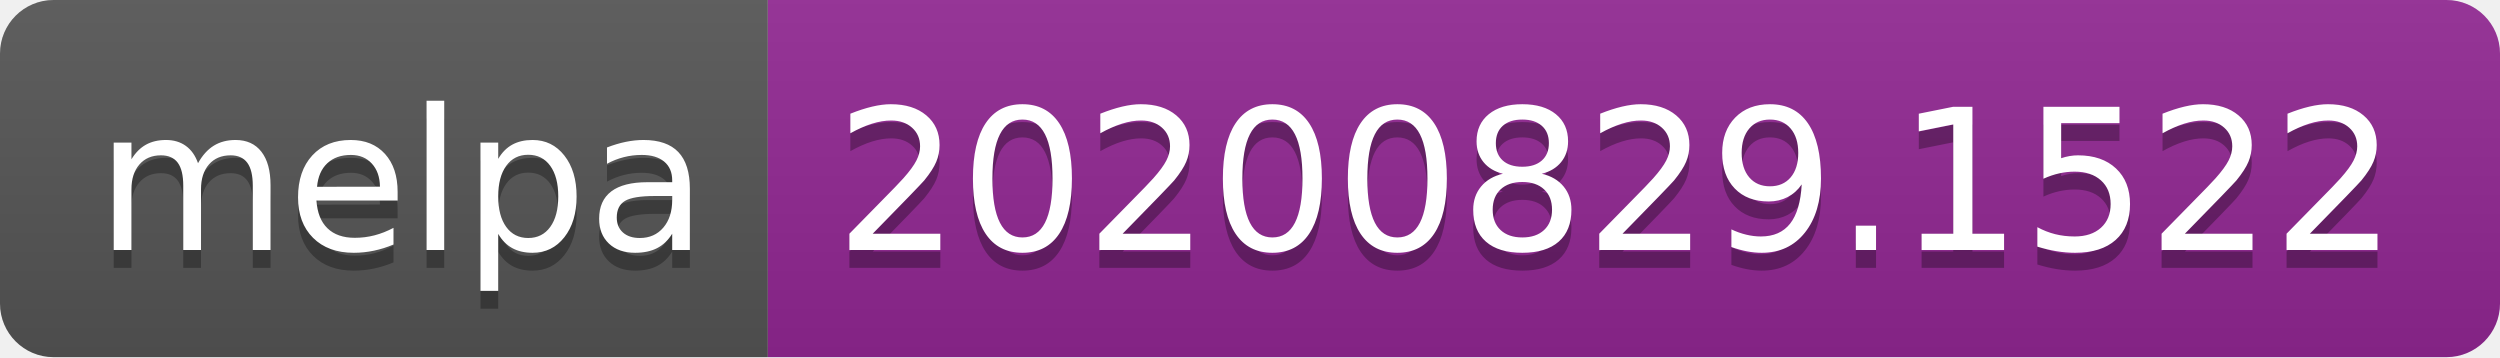
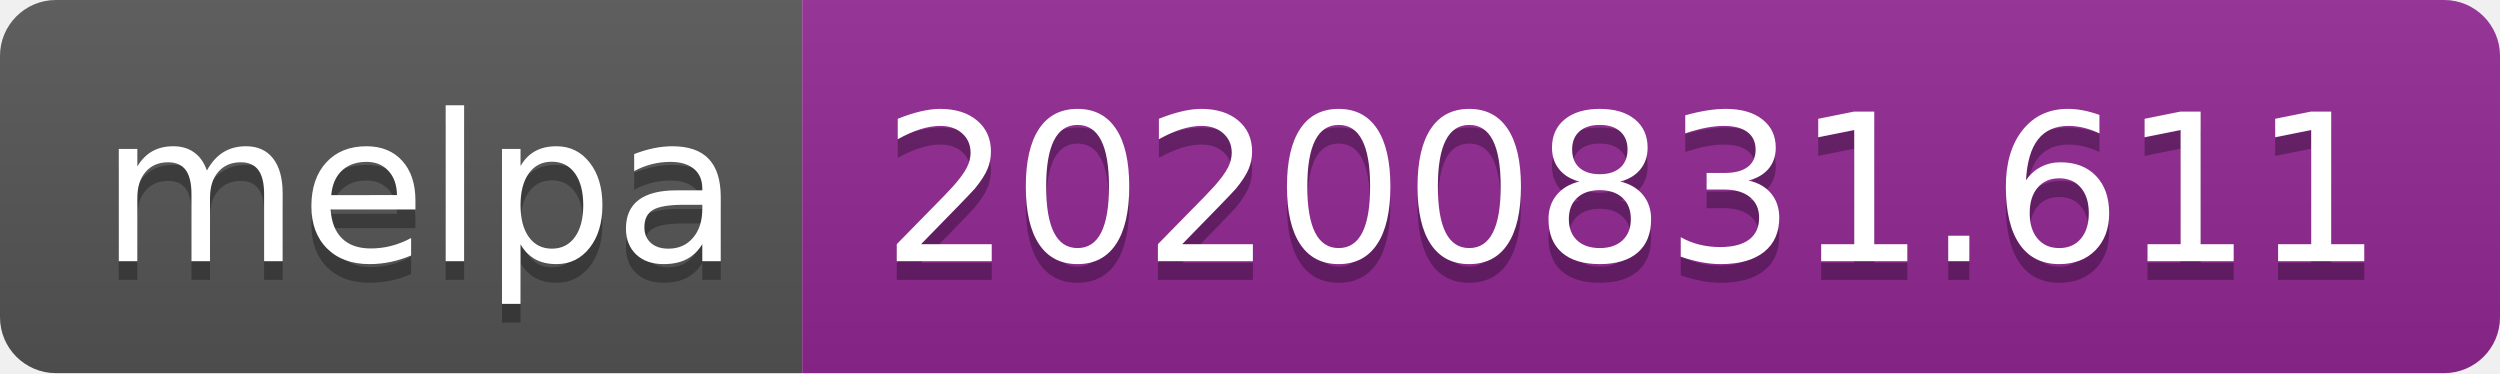
- <svg xmlns="http://www.w3.org/2000/svg" width="140" height="20" role="img" aria-label="melpa: 20200829.1522">
+ <svg xmlns="http://www.w3.org/2000/svg" width="134" height="20" role="img" aria-label="melpa: 20200831.611">
  <linearGradient id="s" x2="0" y2="100%">
    <stop offset="0" stop-color="#bbb" stop-opacity=".1" />
    <stop offset="1" stop-opacity=".1" />
  </linearGradient>
  <clipPath id="r">
-     <rect width="140" height="20" rx="3" fill="#fff" />
+     <rect width="134" height="20" rx="3" fill="#fff" />
  </clipPath>
  <g clip-path="url(#r)">
    <rect width="43" height="20" fill="#555" />
-     <rect x="43" width="97" height="20" fill="#922793" />
-     <rect width="140" height="20" fill="url(#s)" />
+     <rect x="43" width="91" height="20" fill="#922793" />
+     <rect width="134" height="20" fill="url(#s)" />
  </g>
  <g fill="#fff" text-anchor="middle" font-family="Verdana,Geneva,DejaVu Sans,sans-serif" text-rendering="geometricPrecision" font-size="110">
    <text aria-hidden="true" x="225" y="150" fill="#010101" fill-opacity=".3" transform="scale(.1)" textLength="330">melpa</text>
    <text x="225" y="140" transform="scale(.1)" fill="#fff" textLength="330">melpa</text>
-     <text aria-hidden="true" x="905" y="150" fill="#010101" fill-opacity=".3" transform="scale(.1)" textLength="870">20200829.1522</text>
-     <text x="905" y="140" transform="scale(.1)" fill="#fff" textLength="870">20200829.1522</text>
+     <text aria-hidden="true" x="875" y="150" fill="#010101" fill-opacity=".3" transform="scale(.1)" textLength="810">20200831.611</text>
+     <text x="875" y="140" transform="scale(.1)" fill="#fff" textLength="810">20200831.611</text>
  </g>
</svg>
